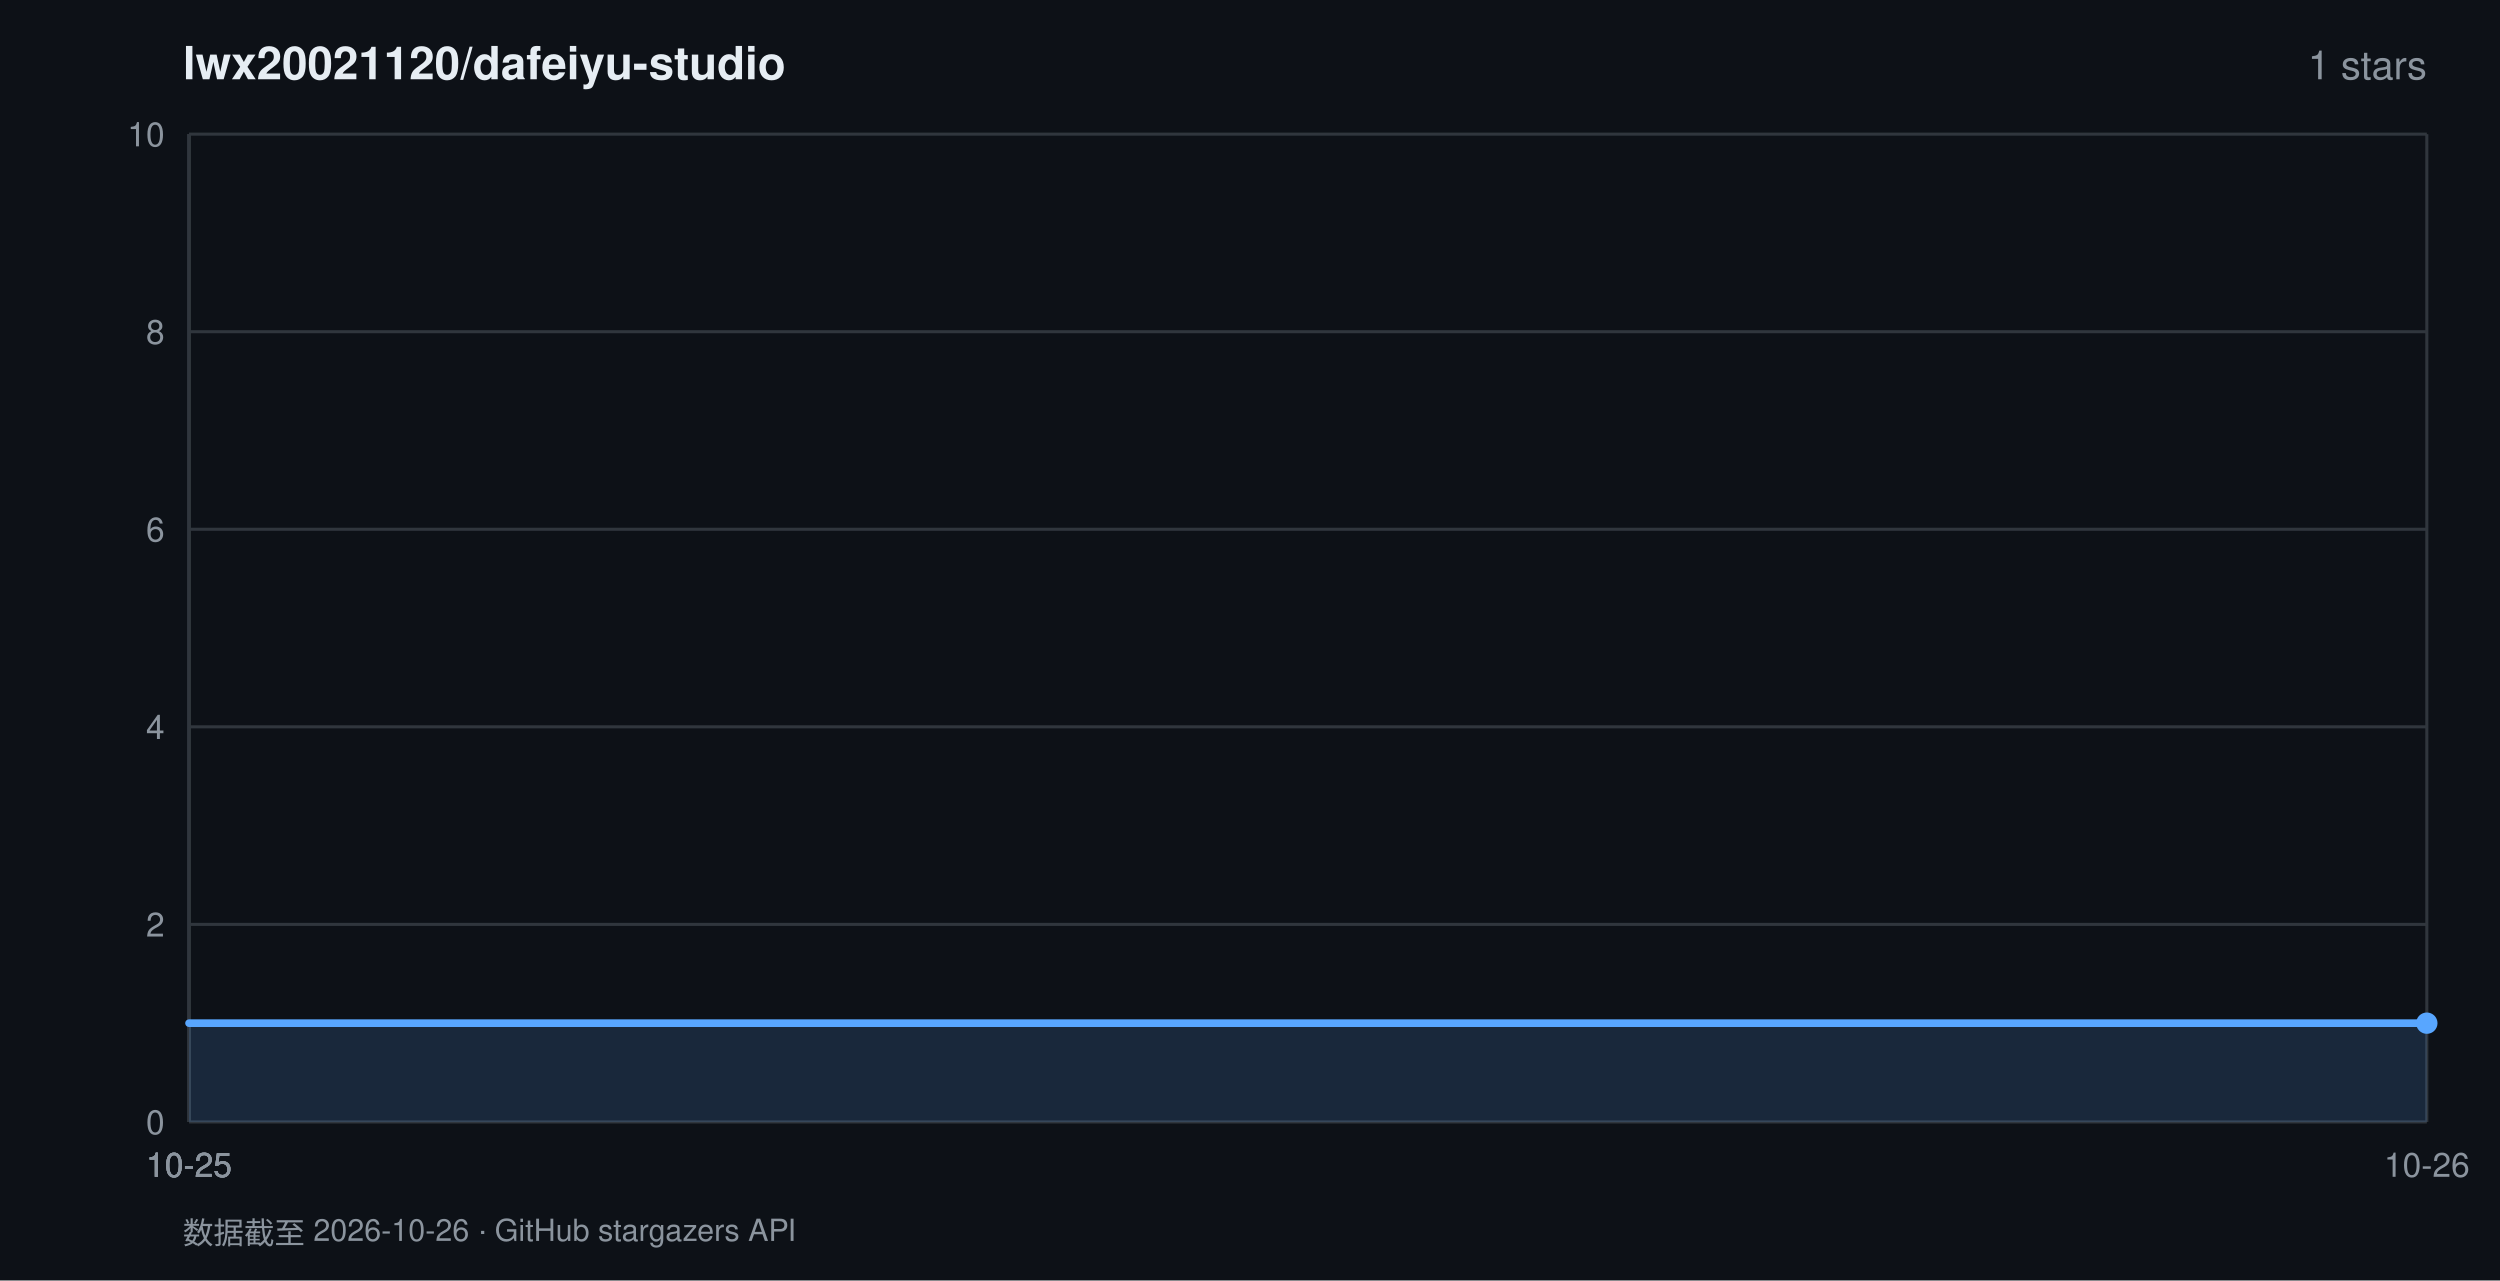
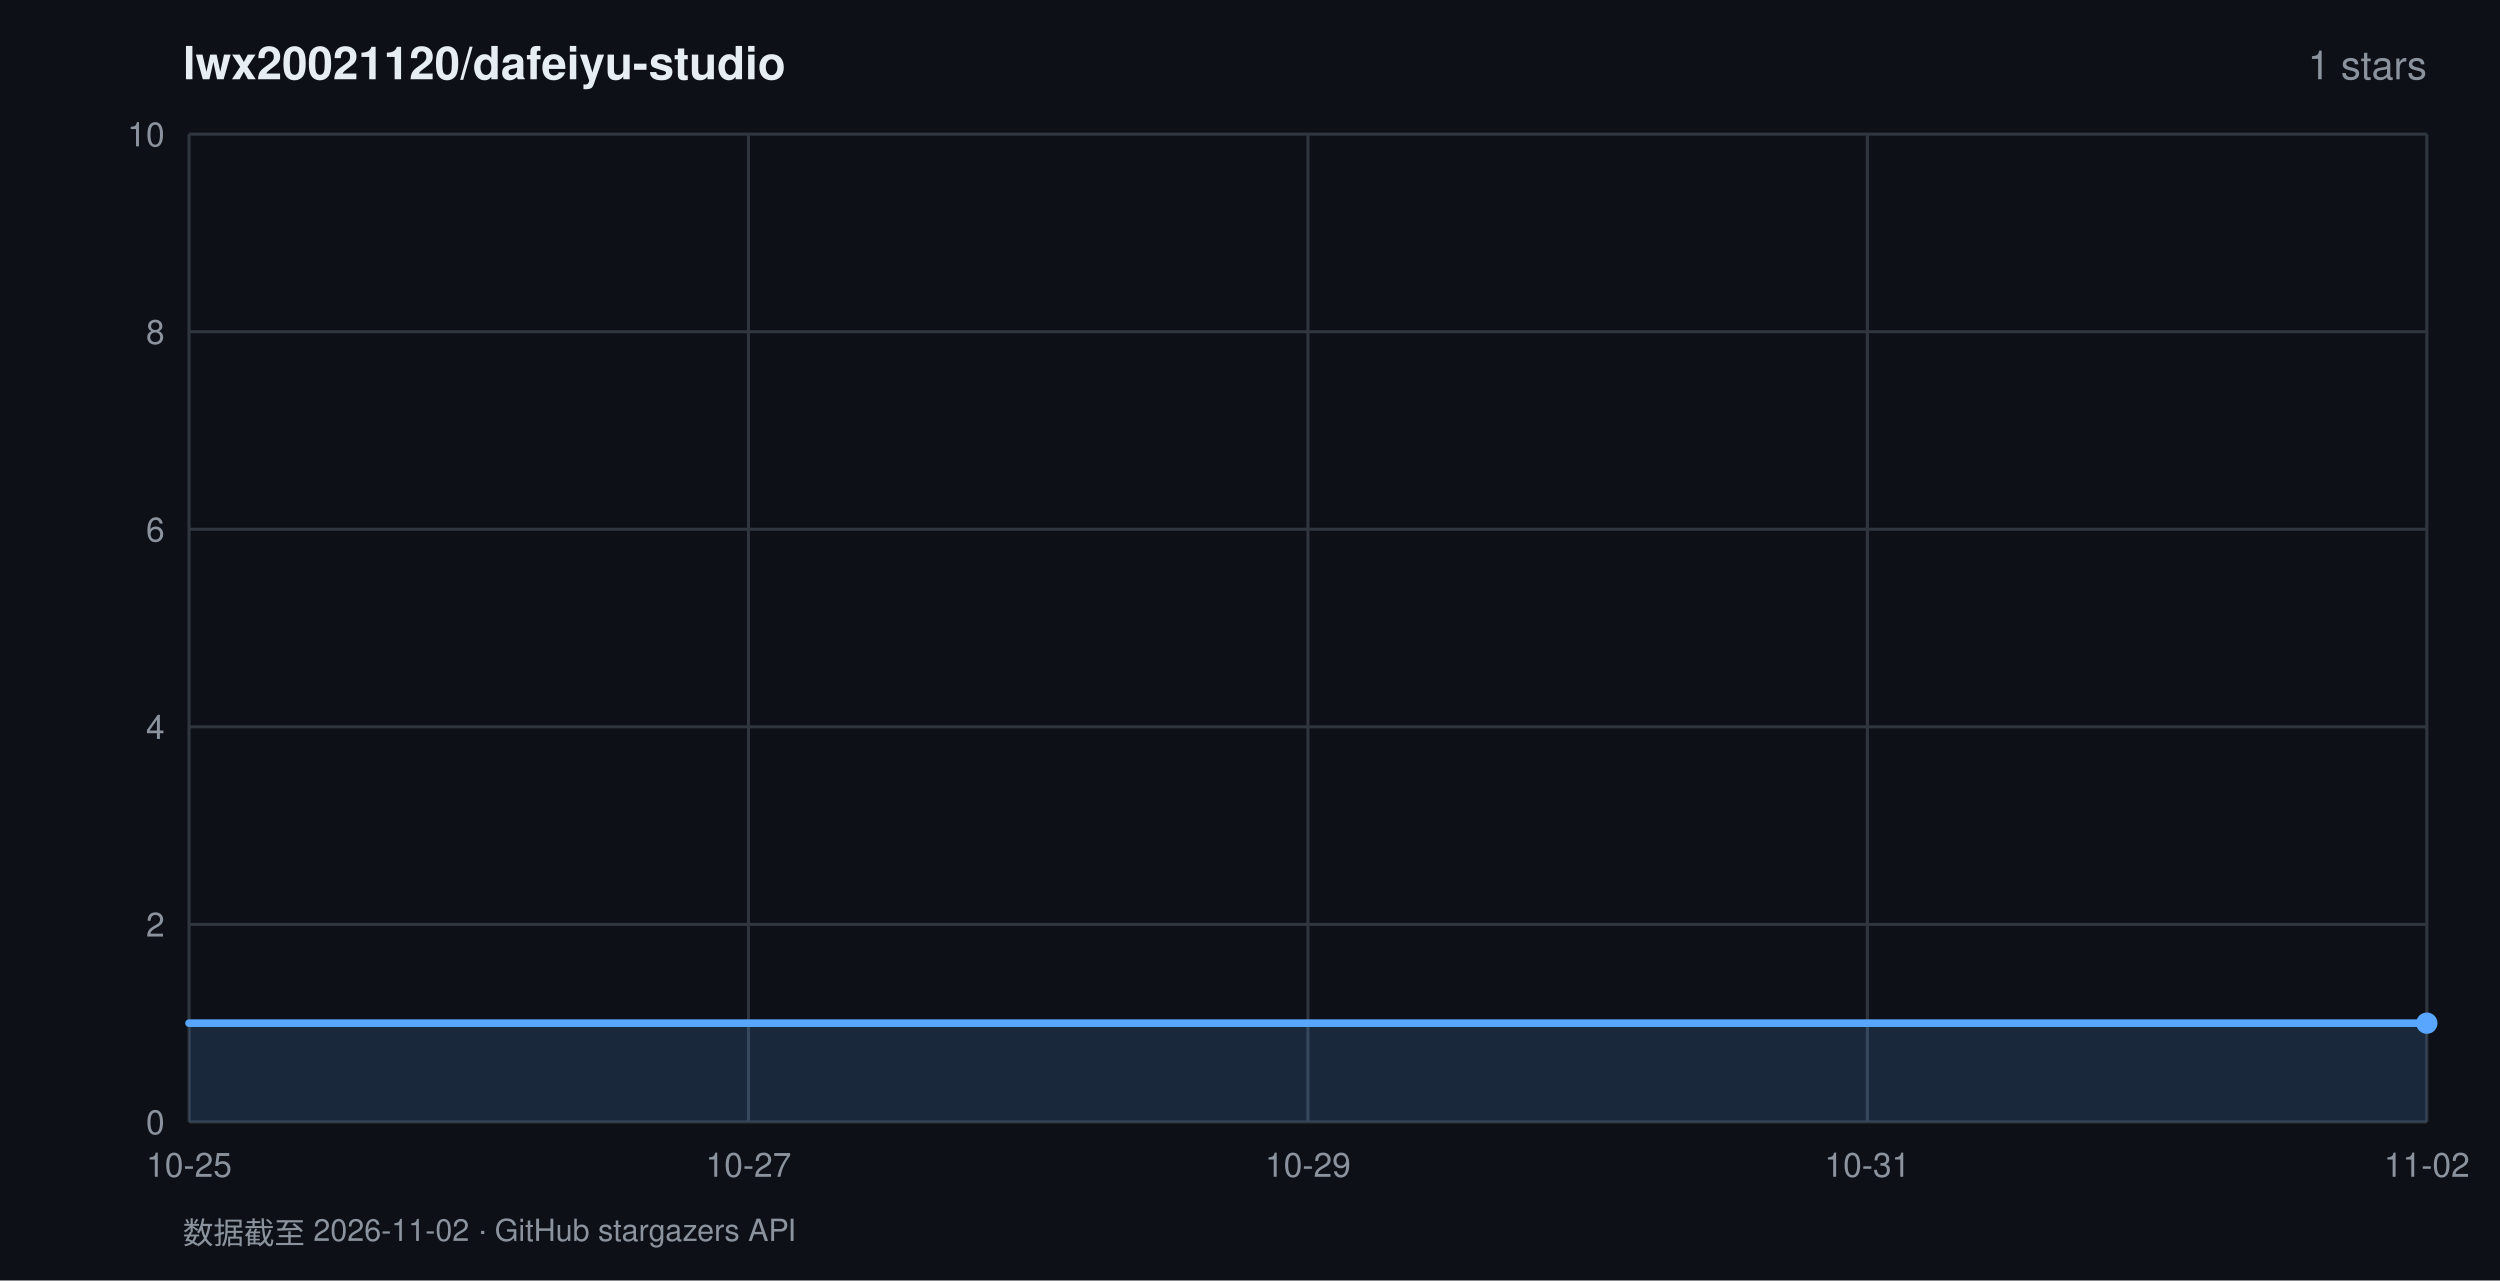
<svg xmlns="http://www.w3.org/2000/svg" width="820" height="420" viewBox="0 0 820 420" font-family="-apple-system,BlinkMacSystemFont,'Segoe UI',Helvetica,Arial,sans-serif">
  <rect width="820" height="420" fill="#0d1117" />
  <text x="60" y="26" fill="#e6edf3" font-size="15" font-weight="600">lwx20021120/dafeiyu-studio</text>
  <text x="796" y="26" fill="#8b949e" font-size="13" text-anchor="end">1 stars</text>
  <line x1="62" y1="368.0" x2="796" y2="368.0" stroke="#30363d" stroke-width="1" />
  <text x="54" y="372.0" fill="#8b949e" font-size="11" text-anchor="end">0</text>
  <line x1="62" y1="303.2" x2="796" y2="303.2" stroke="#30363d" stroke-width="1" />
  <text x="54" y="307.2" fill="#8b949e" font-size="11" text-anchor="end">2</text>
  <line x1="62" y1="238.4" x2="796" y2="238.4" stroke="#30363d" stroke-width="1" />
  <text x="54" y="242.4" fill="#8b949e" font-size="11" text-anchor="end">4</text>
  <line x1="62" y1="173.6" x2="796" y2="173.6" stroke="#30363d" stroke-width="1" />
  <text x="54" y="177.6" fill="#8b949e" font-size="11" text-anchor="end">6</text>
  <line x1="62" y1="108.8" x2="796" y2="108.8" stroke="#30363d" stroke-width="1" />
  <text x="54" y="112.8" fill="#8b949e" font-size="11" text-anchor="end">8</text>
  <line x1="62" y1="44.0" x2="796" y2="44.0" stroke="#30363d" stroke-width="1" />
  <text x="54" y="48.0" fill="#8b949e" font-size="11" text-anchor="end">10</text>
  <line x1="62.0" y1="44" x2="62.0" y2="368" stroke="#30363d" stroke-width="1" />
  <text x="62.0" y="386" fill="#8b949e" font-size="11" text-anchor="middle">10-25</text>
-   <line x1="62.0" y1="44" x2="62.0" y2="368" stroke="#30363d" stroke-width="1" />
-   <text x="62.0" y="386" fill="#8b949e" font-size="11" text-anchor="middle">10-25</text>
-   <line x1="62.0" y1="44" x2="62.0" y2="368" stroke="#30363d" stroke-width="1" />
-   <text x="62.0" y="386" fill="#8b949e" font-size="11" text-anchor="middle">10-25</text>
-   <line x1="62.0" y1="44" x2="62.0" y2="368" stroke="#30363d" stroke-width="1" />
-   <text x="62.0" y="386" fill="#8b949e" font-size="11" text-anchor="middle">10-25</text>
+   <line x1="245.5" y1="44" x2="245.5" y2="368" stroke="#30363d" stroke-width="1" />
+   <text x="245.5" y="386" fill="#8b949e" font-size="11" text-anchor="middle">10-27</text>
+   <line x1="429.0" y1="44" x2="429.0" y2="368" stroke="#30363d" stroke-width="1" />
+   <text x="429.0" y="386" fill="#8b949e" font-size="11" text-anchor="middle">10-29</text>
+   <line x1="612.5" y1="44" x2="612.5" y2="368" stroke="#30363d" stroke-width="1" />
+   <text x="612.5" y="386" fill="#8b949e" font-size="11" text-anchor="middle">10-31</text>
  <line x1="796.0" y1="44" x2="796.0" y2="368" stroke="#30363d" stroke-width="1" />
-   <text x="796.0" y="386" fill="#8b949e" font-size="11" text-anchor="middle">10-26</text>
+   <text x="796.0" y="386" fill="#8b949e" font-size="11" text-anchor="middle">11-02</text>
  <polygon points="62.0,368.0 62.0,335.6 796.0,335.6 796.0,368.0" fill="rgba(88,166,255,0.16)" />
  <polyline points="62.0,335.6 796.0,335.6" fill="none" stroke="#58a6ff" stroke-width="2.5" stroke-linejoin="round" stroke-linecap="round" />
  <circle cx="796.0" cy="335.6" r="3.5" fill="#58a6ff" />
-   <text x="60" y="408" fill="#8b949e" font-size="10">数据截至 2026-10-26 · GitHub stargazers API</text>
+   <text x="60" y="408" fill="#8b949e" font-size="10">数据截至 2026-11-02 · GitHub stargazers API</text>
</svg>
